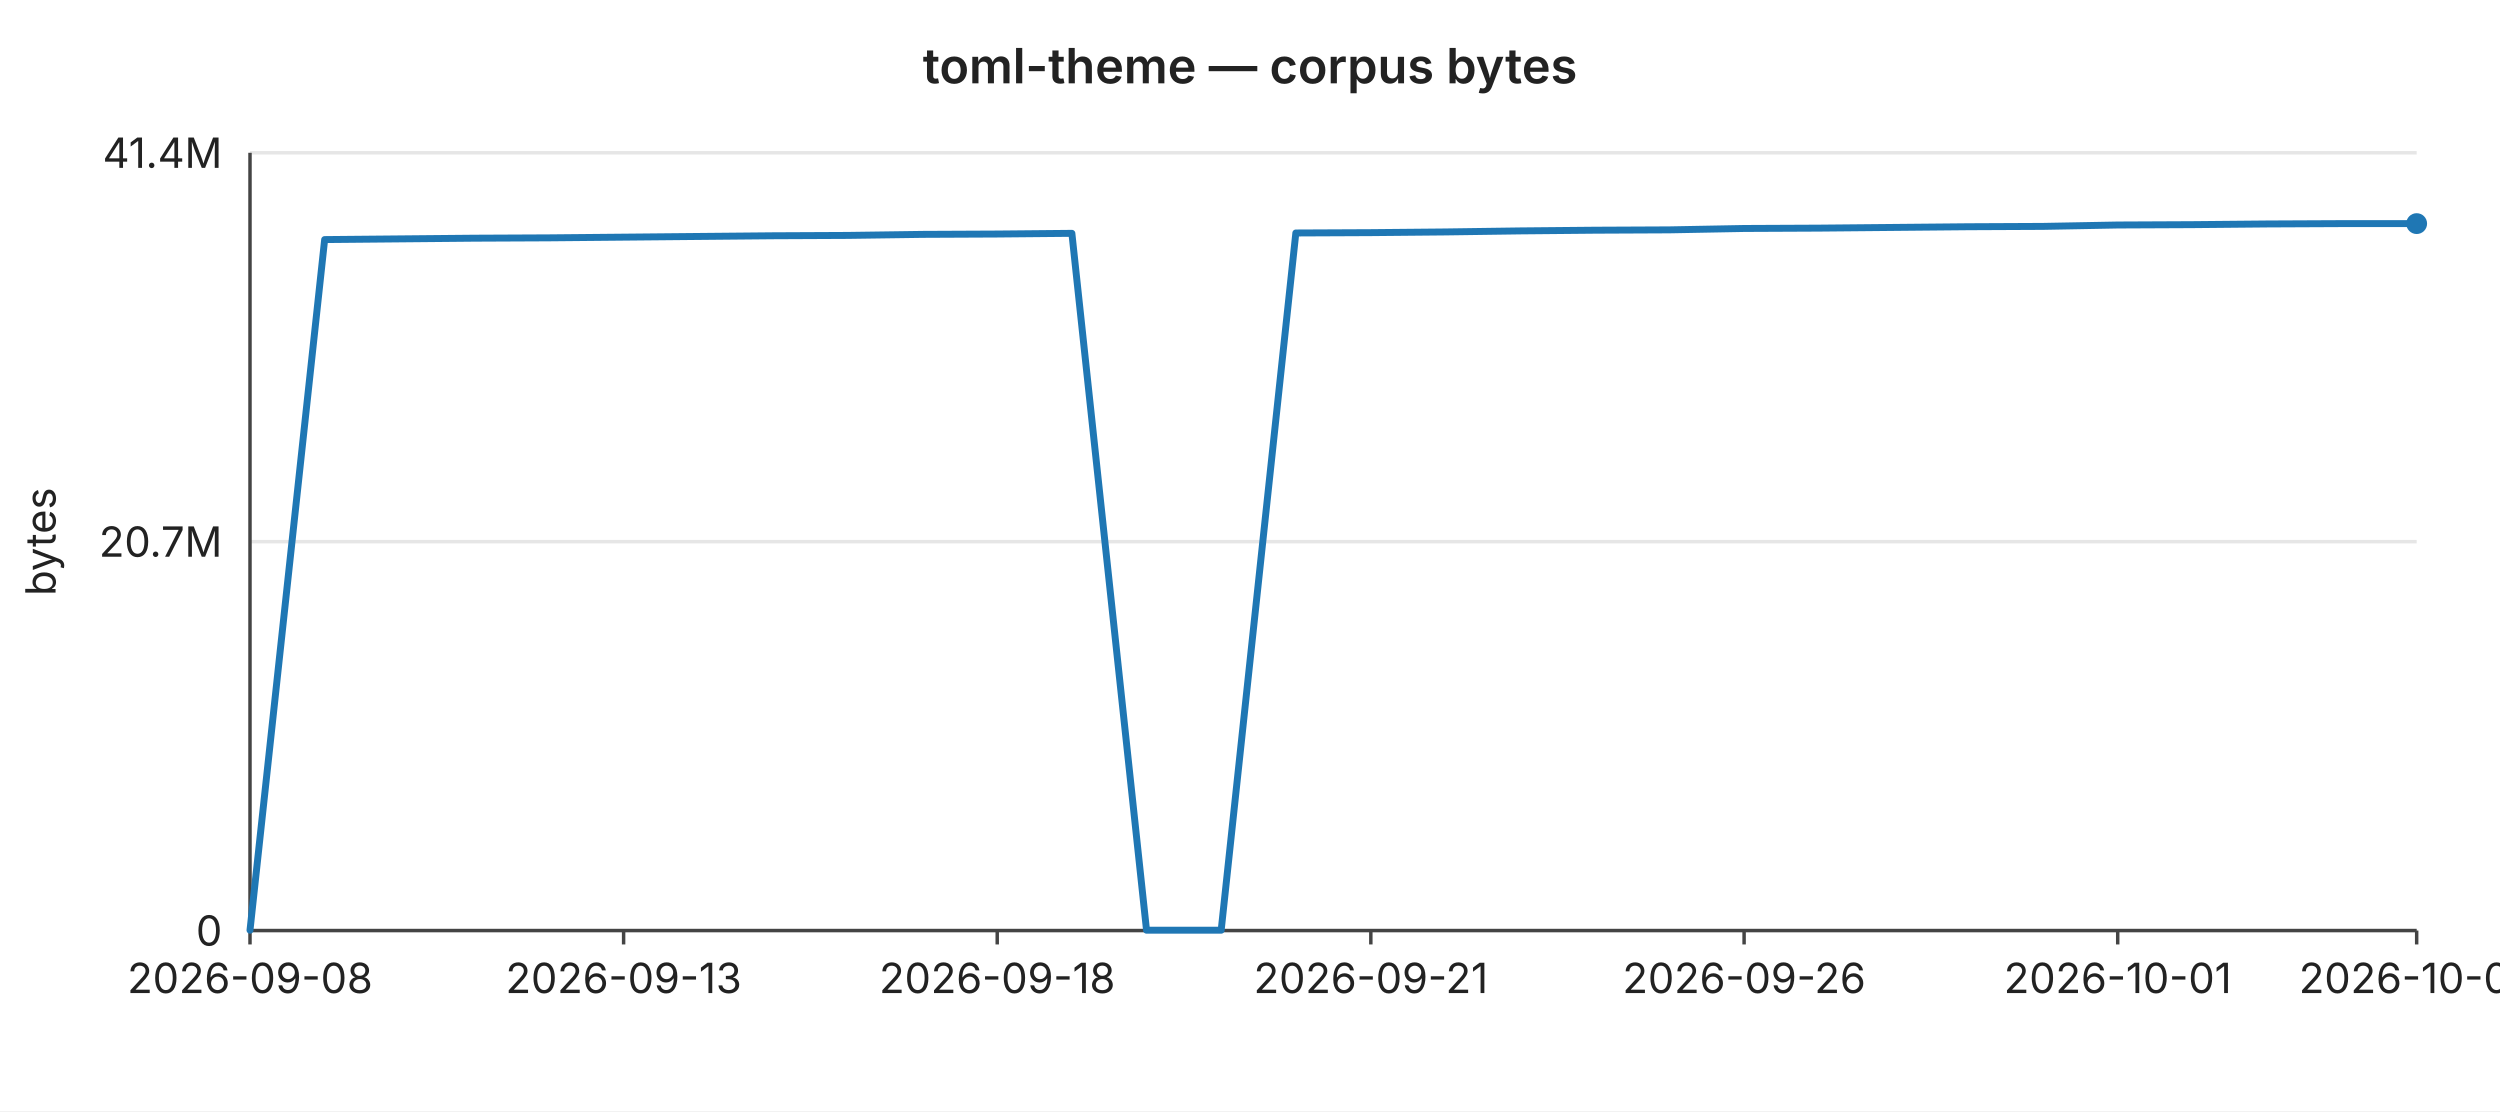
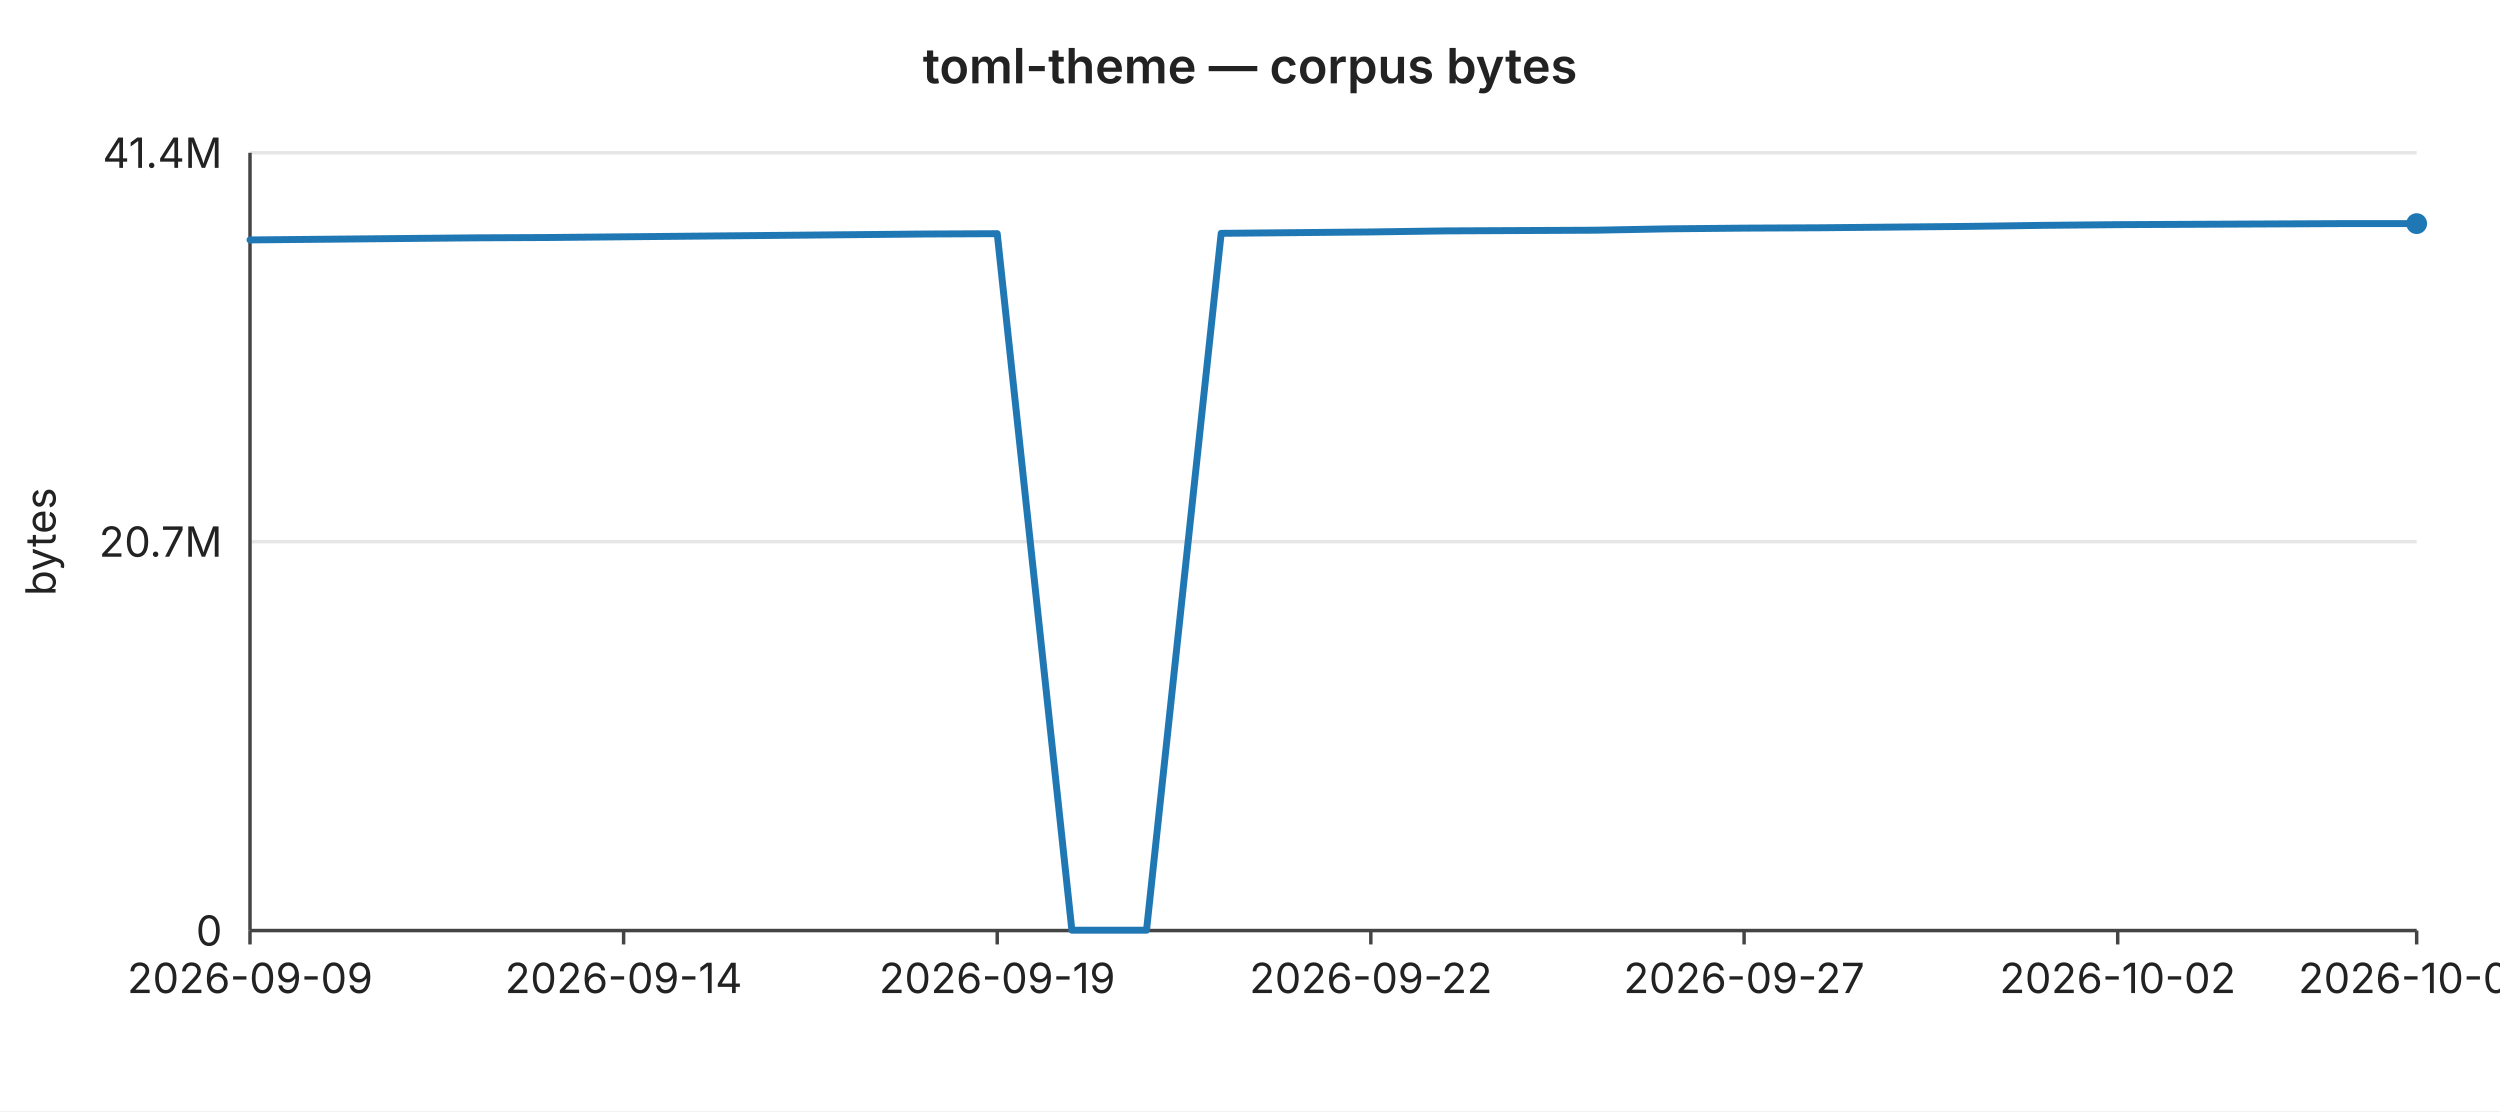
<svg xmlns="http://www.w3.org/2000/svg" width="720" height="320" viewBox="0 0 720 320" font-family="-apple-system,BlinkMacSystemFont,Segoe UI,sans-serif" font-size="12">
  <rect width="720" height="320" fill="#ffffff" />
  <text x="360" y="24" text-anchor="middle" font-size="14" font-weight="600" fill="#222">toml-theme — corpus bytes</text>
  <line x1="72" y1="44.0" x2="696" y2="44.0" stroke="#e6e6e6" stroke-width="1" />
  <text x="64" y="44.0" text-anchor="end" dominant-baseline="middle" fill="#222">41.4M</text>
  <line x1="72" y1="156.0" x2="696" y2="156.0" stroke="#e6e6e6" stroke-width="1" />
  <text x="64" y="156.0" text-anchor="end" dominant-baseline="middle" fill="#222">20.7M</text>
  <line x1="72" y1="268.0" x2="696" y2="268.0" stroke="#e6e6e6" stroke-width="1" />
  <text x="64" y="268.0" text-anchor="end" dominant-baseline="middle" fill="#222">0</text>
  <text x="16" y="156" text-anchor="middle" fill="#222" transform="rotate(-90 16 156)">bytes</text>
  <line x1="72" y1="44" x2="72" y2="268" stroke="#444" stroke-width="1" />
  <line x1="72" y1="268" x2="696" y2="268" stroke="#444" stroke-width="1" />
  <line x1="72.0" y1="268" x2="72.0" y2="272" stroke="#444" stroke-width="1" />
-   <text x="72.0" y="286" text-anchor="middle" fill="#222">2026-09-08</text>
+   <text x="72.0" y="286" text-anchor="middle" fill="#222">2026-09-09</text>
  <line x1="179.6" y1="268" x2="179.6" y2="272" stroke="#444" stroke-width="1" />
-   <text x="179.6" y="286" text-anchor="middle" fill="#222">2026-09-13</text>
+   <text x="179.6" y="286" text-anchor="middle" fill="#222">2026-09-14</text>
  <line x1="287.2" y1="268" x2="287.2" y2="272" stroke="#444" stroke-width="1" />
-   <text x="287.2" y="286" text-anchor="middle" fill="#222">2026-09-18</text>
+   <text x="287.2" y="286" text-anchor="middle" fill="#222">2026-09-19</text>
  <line x1="394.8" y1="268" x2="394.8" y2="272" stroke="#444" stroke-width="1" />
-   <text x="394.8" y="286" text-anchor="middle" fill="#222">2026-09-21</text>
+   <text x="394.8" y="286" text-anchor="middle" fill="#222">2026-09-22</text>
  <line x1="502.3" y1="268" x2="502.3" y2="272" stroke="#444" stroke-width="1" />
-   <text x="502.3" y="286" text-anchor="middle" fill="#222">2026-09-26</text>
+   <text x="502.3" y="286" text-anchor="middle" fill="#222">2026-09-27</text>
  <line x1="609.9" y1="268" x2="609.9" y2="272" stroke="#444" stroke-width="1" />
-   <text x="609.9" y="286" text-anchor="middle" fill="#222">2026-10-01</text>
+   <text x="609.9" y="286" text-anchor="middle" fill="#222">2026-10-02</text>
  <line x1="696.0" y1="268" x2="696.0" y2="272" stroke="#444" stroke-width="1" />
-   <text x="696.0" y="286" text-anchor="middle" fill="#222">2026-10-05</text>
-   <polyline fill="none" stroke="#1f77b4" stroke-width="2" stroke-linejoin="round" stroke-linecap="round" points="72.0,267.9 93.5,69.0 115.0,68.8 136.6,68.6 158.1,68.5 179.6,68.3 201.1,68.1 222.6,67.9 244.1,67.8 265.7,67.5 287.2,67.4 308.7,67.2 330.2,267.9 351.7,267.9 373.2,67.1 394.8,67.0 416.3,66.8 437.8,66.5 459.3,66.3 480.8,66.2 502.3,65.8 523.9,65.7 545.4,65.5 566.9,65.3 588.4,65.2 609.9,64.8 631.4,64.7 653.0,64.5 674.5,64.4 696.0,64.4" />
+   <text x="696.0" y="286" text-anchor="middle" fill="#222">2026-10-06</text>
+   <polyline fill="none" stroke="#1f77b4" stroke-width="2" stroke-linejoin="round" stroke-linecap="round" points="72.0,69.1 93.5,68.9 115.0,68.7 136.6,68.5 158.1,68.4 179.6,68.2 201.1,68.0 222.6,67.8 244.1,67.6 265.7,67.4 287.2,67.3 308.7,267.9 330.2,267.9 351.7,67.2 373.2,67.0 394.8,66.8 416.3,66.5 437.8,66.4 459.3,66.3 480.8,65.9 502.3,65.7 523.9,65.6 545.4,65.4 566.9,65.2 588.4,64.9 609.9,64.7 631.4,64.6 653.0,64.5 674.5,64.4 696.0,64.4" />
  <circle cx="696.0" cy="64.4" r="3" fill="#1f77b4" />
</svg>
